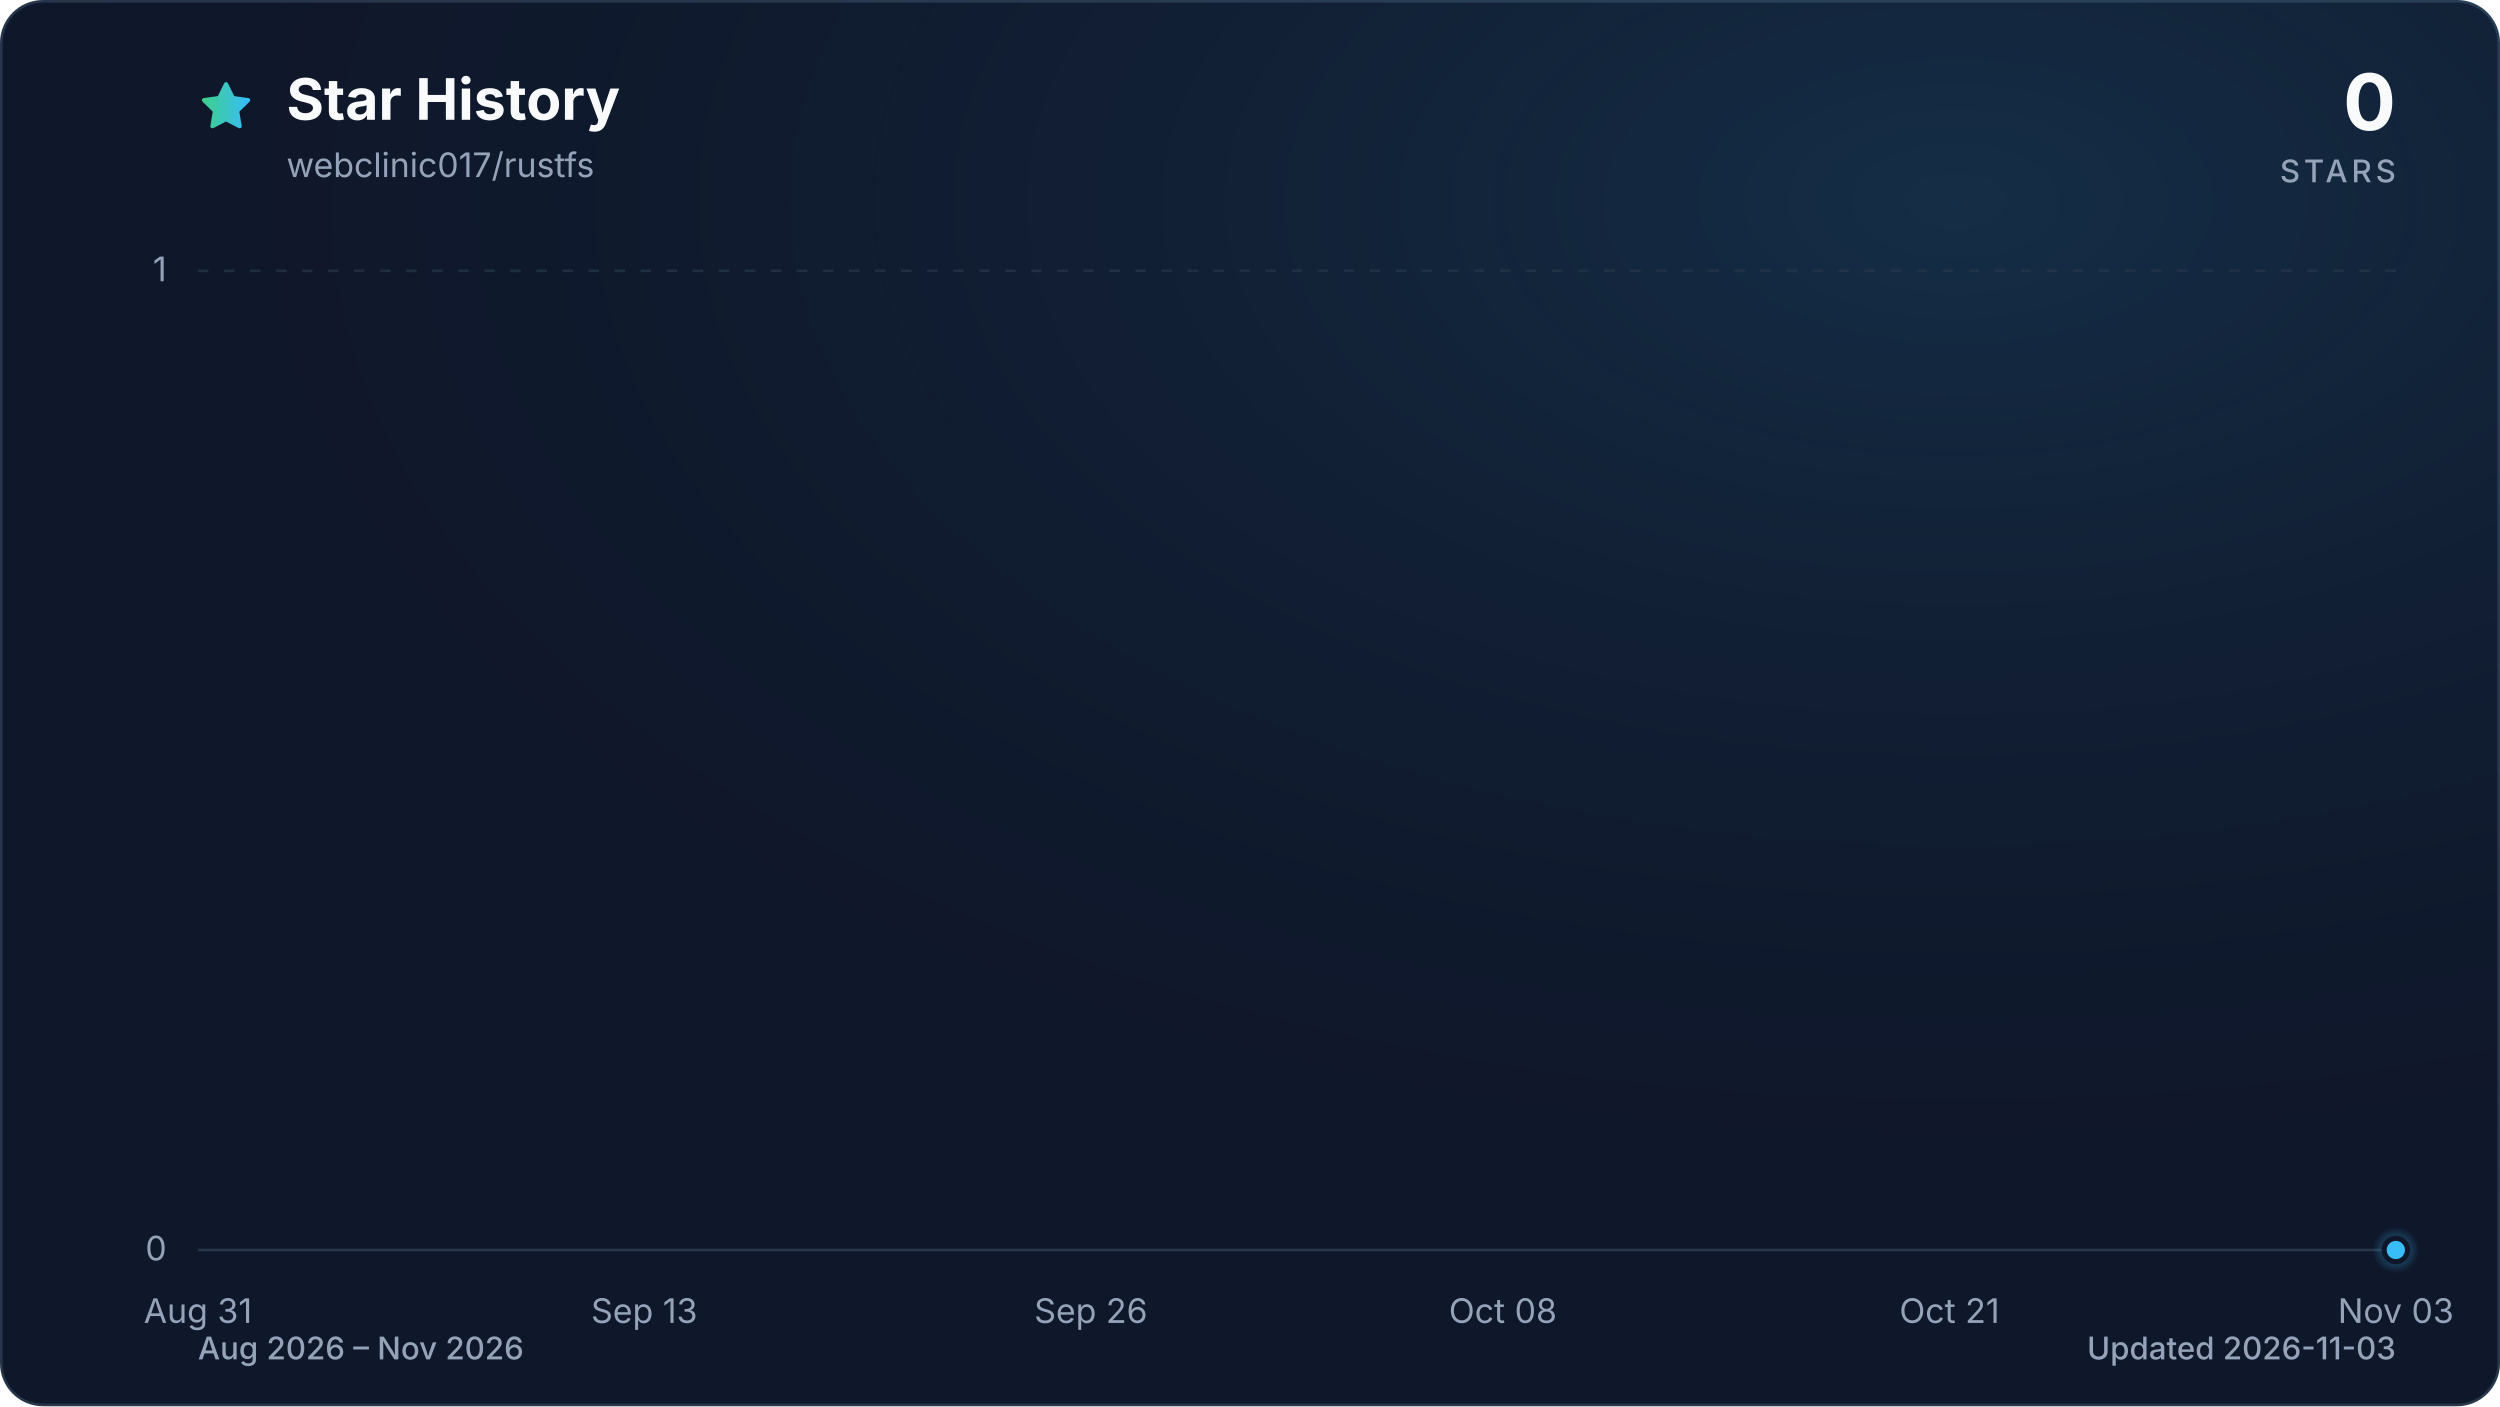
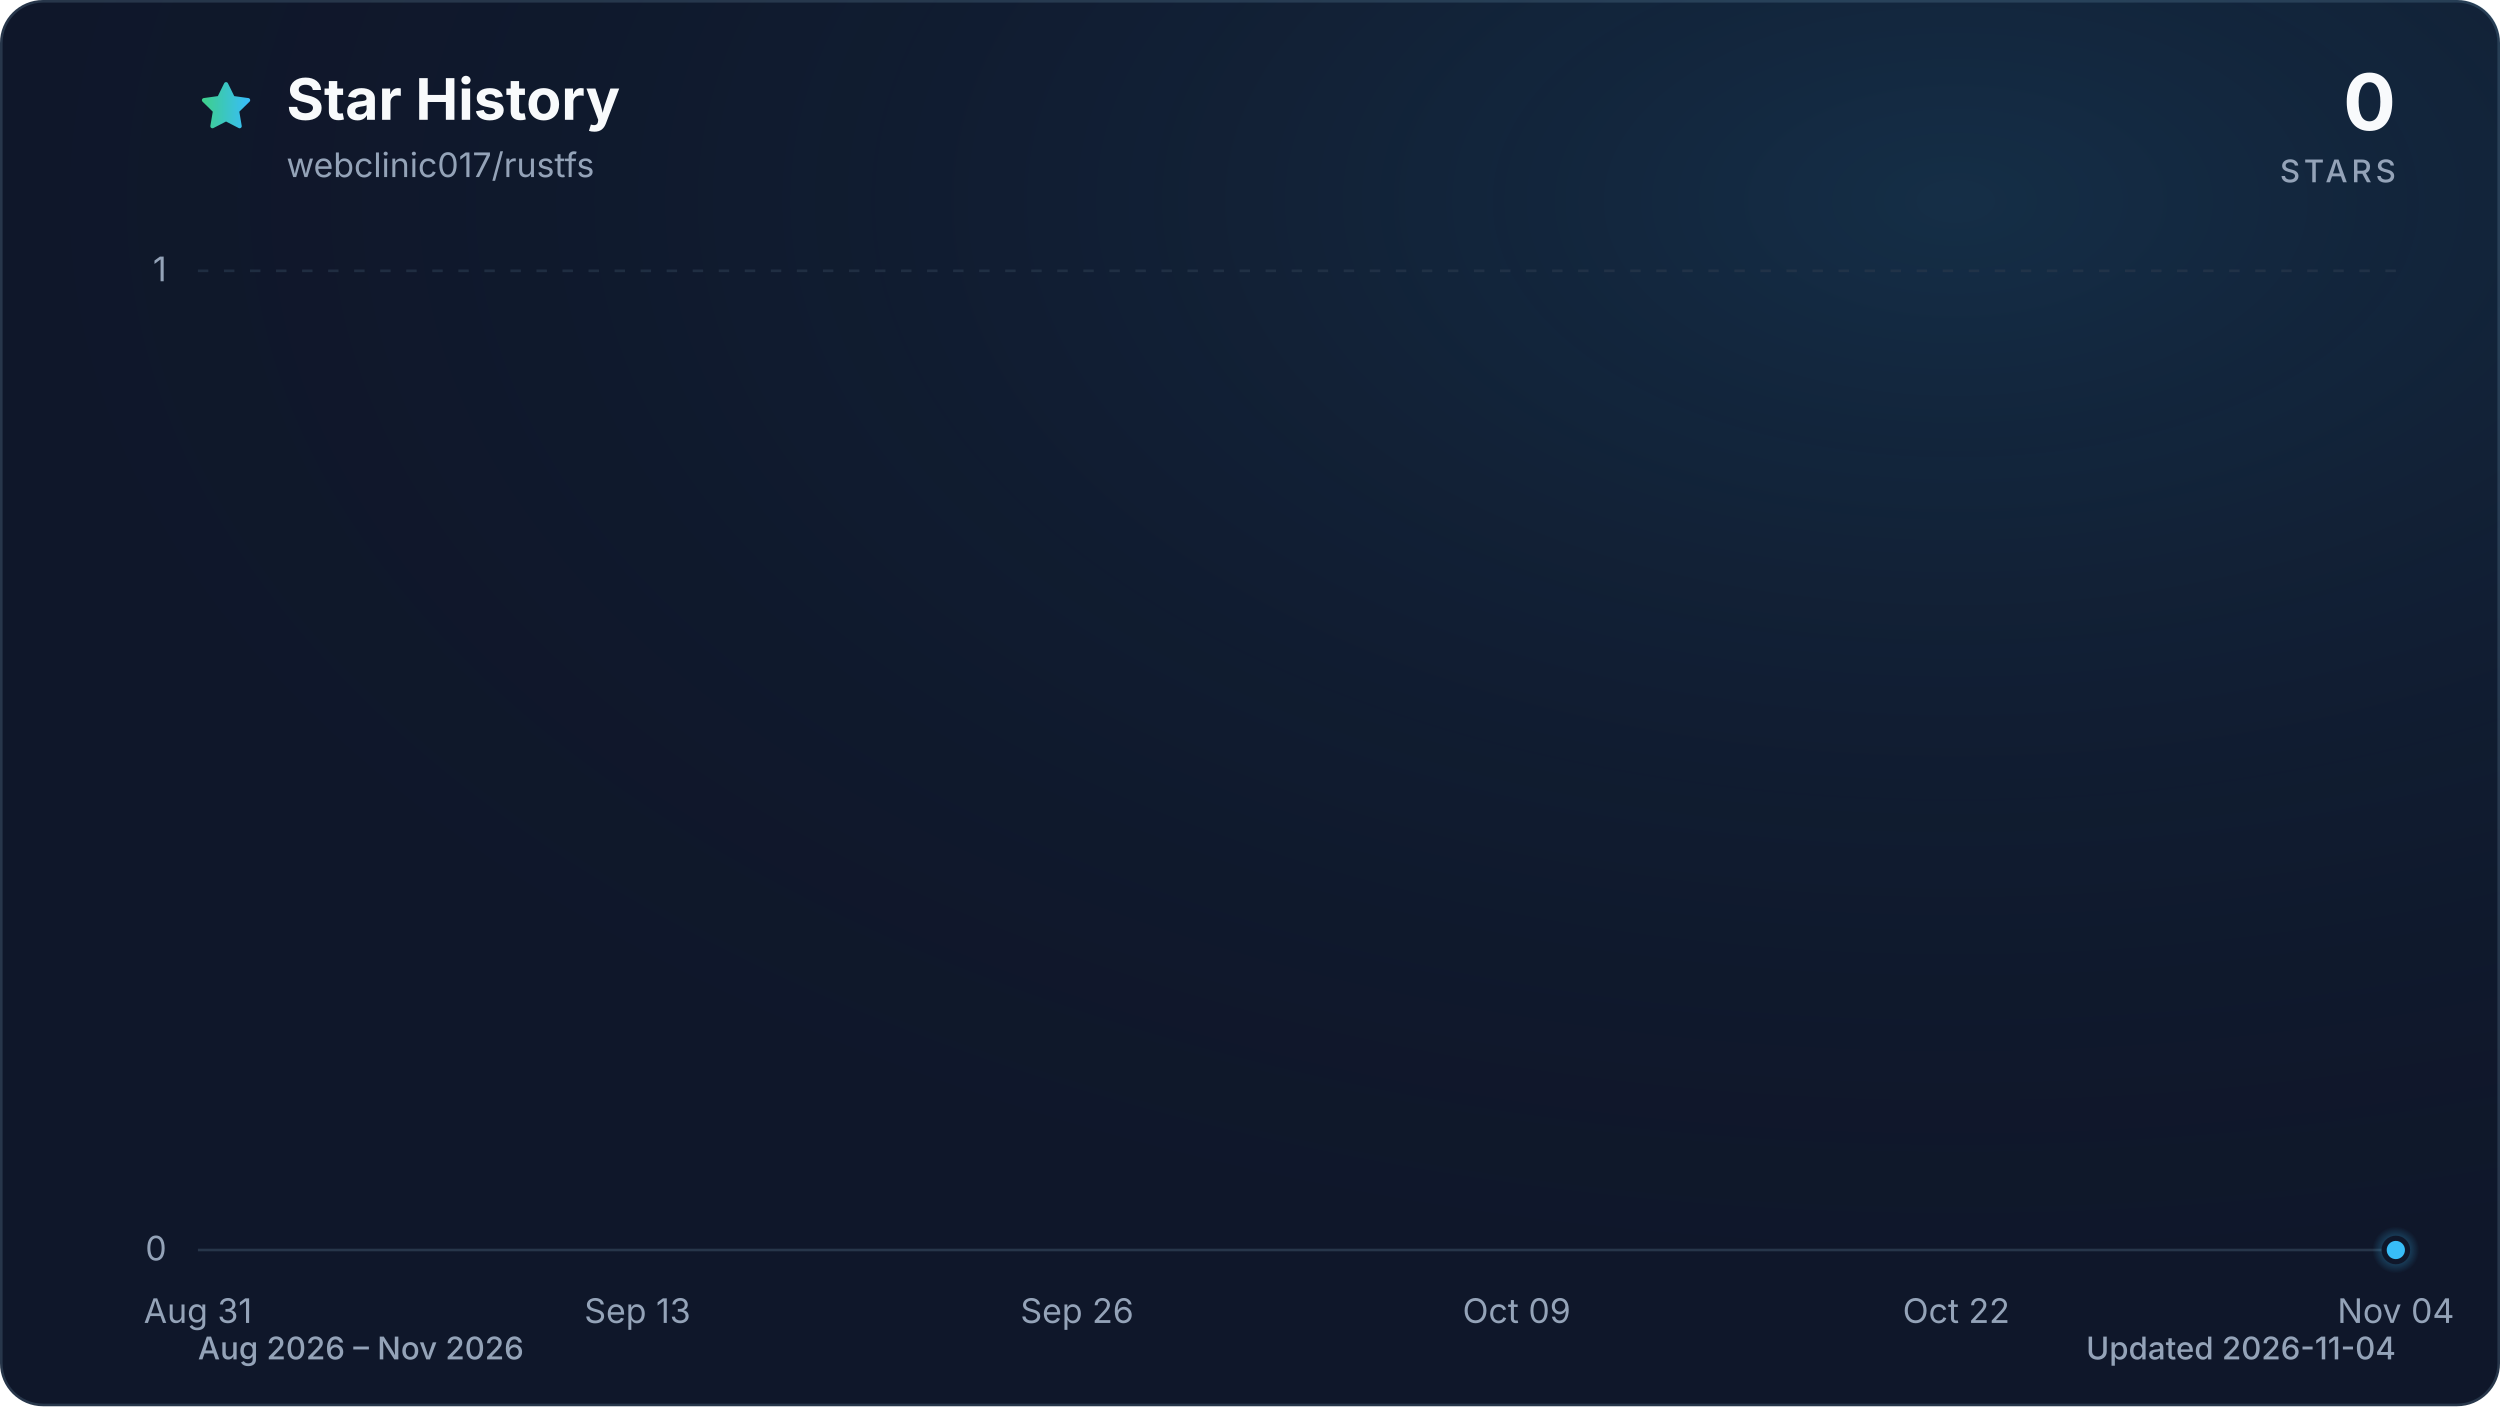
<svg xmlns="http://www.w3.org/2000/svg" viewBox="0 0 960 540" role="img" aria-labelledby="title description" data-style="gradient" data-variant="glow" data-animated="true">
  <defs>
    <linearGradient id="trend" x1="0" y1="0" x2="1" y2="0">
      <stop offset="0%" stop-color="#3ecf8e" />
      <stop offset="100%" stop-color="#38bdf8" />
    </linearGradient>
    <linearGradient id="area" x1="0" y1="0" x2="0" y2="1">
      <stop offset="0%" stop-color="#3ecf8e" stop-opacity="0.30" />
      <stop offset="55%" stop-color="#38bdf8" stop-opacity="0.10" />
      <stop offset="100%" stop-color="#38bdf8" stop-opacity="0.01" />
    </linearGradient>
    <radialGradient id="marker-halo" cx="50%" cy="50%" r="50%">
      <stop offset="0%" stop-color="#38bdf8" stop-opacity="0.55" />
      <stop offset="100%" stop-color="#38bdf8" stop-opacity="0" />
    </radialGradient>
    <radialGradient id="surface-glow" cx="78%" cy="14%" r="80%">
      <stop offset="0%" stop-color="#38bdf8" stop-opacity="0.14" />
      <stop offset="100%" stop-color="#0f172a" stop-opacity="0" />
    </radialGradient>
    <filter id="trend-glow" x="-20%" y="-20%" width="140%" height="140%">
      <feGaussianBlur stdDeviation="7" />
    </filter>
  </defs>
  <style>
.trend-enter{transform-box:fill-box;transform-origin:center;animation:trend-enter 520ms cubic-bezier(0.16,1,0.3,1)}
.marker-enter{transform-box:fill-box;transform-origin:center;animation:marker-enter 320ms cubic-bezier(0.16,1,0.3,1) 200ms both}
.marker-pulse{transform-box:fill-box;transform-origin:center;animation:marker-pulse 2.6s ease-out infinite}
@keyframes trend-enter{from{opacity:.35;transform:translateY(10px)}to{opacity:1;transform:translateY(0)}}
@keyframes marker-enter{from{opacity:0;transform:scale(.4)}to{opacity:1;transform:scale(1)}}
@keyframes marker-pulse{0%{opacity:.5;transform:scale(.7)}70%,100%{opacity:0;transform:scale(2.1)}}
@media (prefers-reduced-motion:reduce){.trend-enter,.marker-enter,.marker-pulse{animation:none!important}}
@media (prefers-reduced-motion:reduce){.marker-pulse{opacity:0}}
</style>
  <rect x="0.5" y="0.5" width="959" height="539" fill="#0f172a" stroke="#27364a" stroke-width="1" rx="16" />
  <rect width="960" height="540" fill="url(#surface-glow)" rx="16" />
  <path d="M12 2.6l2.9 5.9 6.5.9-4.7 4.6 1.1 6.5-5.8-3-5.8 3 1.1-6.5-4.7-4.6 6.5-.9L12 2.6Z" transform="translate(76 30) scale(.9)" fill="url(#trend)" stroke="url(#trend)" stroke-width="1.8" stroke-linejoin="round" aria-hidden="true" />
  <text x="110" y="46" fill="#f8fafc" font-family="ui-sans-serif, system-ui, -apple-system, BlinkMacSystemFont, 'Segoe UI', sans-serif" font-size="22" font-weight="700">Star History</text>
  <text x="110" y="68" fill="#94a3b8" font-family="ui-sans-serif, system-ui, -apple-system, BlinkMacSystemFont, 'Segoe UI', sans-serif" font-size="13">webclinic017/rustfs</text>
  <text x="920" y="50" fill="#f8fafc" font-family="ui-sans-serif, system-ui, -apple-system, BlinkMacSystemFont, 'Segoe UI', sans-serif" font-size="30" font-weight="700" text-anchor="end">0</text>
  <text x="920" y="70" fill="#94a3b8" font-family="ui-sans-serif, system-ui, -apple-system, BlinkMacSystemFont, 'Segoe UI', sans-serif" font-size="12" font-weight="500" letter-spacing="1.5" text-anchor="end">STARS</text>
  <line x1="76" y1="480.0" x2="920" y2="480.0" stroke="#27364a" stroke-width="1" stroke-dasharray="0" opacity="1" />
  <text x="64" y="484.0" fill="#94a3b8" font-family="ui-sans-serif, system-ui, -apple-system, BlinkMacSystemFont, 'Segoe UI', sans-serif" font-size="13" text-anchor="end">0</text>
  <line x1="76" y1="104.0" x2="920" y2="104.0" stroke="#27364a" stroke-width="1" stroke-dasharray="4 6" opacity="0.7" />
  <text x="64" y="108.0" fill="#94a3b8" font-family="ui-sans-serif, system-ui, -apple-system, BlinkMacSystemFont, 'Segoe UI', sans-serif" font-size="13" text-anchor="end">1</text>
  <text x="76.0" y="508" fill="#94a3b8" font-family="ui-sans-serif, system-ui, -apple-system, BlinkMacSystemFont, 'Segoe UI', sans-serif" font-size="13" text-anchor="middle">Aug 31</text>
-   <text x="247.4" y="508" fill="#94a3b8" font-family="ui-sans-serif, system-ui, -apple-system, BlinkMacSystemFont, 'Segoe UI', sans-serif" font-size="13" text-anchor="middle">Sep 13</text>
-   <text x="418.9" y="508" fill="#94a3b8" font-family="ui-sans-serif, system-ui, -apple-system, BlinkMacSystemFont, 'Segoe UI', sans-serif" font-size="13" text-anchor="middle">Sep 26</text>
-   <text x="577.1" y="508" fill="#94a3b8" font-family="ui-sans-serif, system-ui, -apple-system, BlinkMacSystemFont, 'Segoe UI', sans-serif" font-size="13" text-anchor="middle">Oct 08</text>
-   <text x="748.6" y="508" fill="#94a3b8" font-family="ui-sans-serif, system-ui, -apple-system, BlinkMacSystemFont, 'Segoe UI', sans-serif" font-size="13" text-anchor="middle">Oct 21</text>
-   <text x="920.0" y="508" fill="#94a3b8" font-family="ui-sans-serif, system-ui, -apple-system, BlinkMacSystemFont, 'Segoe UI', sans-serif" font-size="13" text-anchor="middle">Nov 03</text>
+   <text x="244.8" y="508" fill="#94a3b8" font-family="ui-sans-serif, system-ui, -apple-system, BlinkMacSystemFont, 'Segoe UI', sans-serif" font-size="13" text-anchor="middle">Sep 13</text>
+   <text x="413.6" y="508" fill="#94a3b8" font-family="ui-sans-serif, system-ui, -apple-system, BlinkMacSystemFont, 'Segoe UI', sans-serif" font-size="13" text-anchor="middle">Sep 26</text>
+   <text x="582.4" y="508" fill="#94a3b8" font-family="ui-sans-serif, system-ui, -apple-system, BlinkMacSystemFont, 'Segoe UI', sans-serif" font-size="13" text-anchor="middle">Oct 09</text>
+   <text x="751.2" y="508" fill="#94a3b8" font-family="ui-sans-serif, system-ui, -apple-system, BlinkMacSystemFont, 'Segoe UI', sans-serif" font-size="13" text-anchor="middle">Oct 22</text>
+   <text x="920.0" y="508" fill="#94a3b8" font-family="ui-sans-serif, system-ui, -apple-system, BlinkMacSystemFont, 'Segoe UI', sans-serif" font-size="13" text-anchor="middle">Nov 04</text>
  <g class="trend-enter">
-     <path d="M 76.0 480.0 C 80.4 480.0, 84.8 480.0, 89.2 480.0 C 93.6 480.0, 98.0 480.0, 102.4 480.0 C 106.8 480.0, 111.2 480.0, 115.6 480.0 C 120.0 480.0, 124.4 480.0, 128.8 480.0 C 133.1 480.0, 137.5 480.0, 141.9 480.0 C 146.3 480.0, 150.7 480.0, 155.1 480.0 C 159.5 480.0, 163.9 480.0, 168.3 480.0 C 172.7 480.0, 177.1 480.0, 181.5 480.0 C 185.9 480.0, 190.3 480.0, 194.7 480.0 C 199.1 480.0, 203.5 480.0, 207.9 480.0 C 212.3 480.0, 216.7 480.0, 221.1 480.0 C 225.5 480.0, 229.9 480.0, 234.3 480.0 C 238.6 480.0, 243.0 480.0, 247.4 480.0 C 251.8 480.0, 256.2 480.0, 260.6 480.0 C 265.0 480.0, 269.4 480.0, 273.8 480.0 C 278.2 480.0, 282.6 480.0, 287.0 480.0 C 291.4 480.0, 295.8 480.0, 300.2 480.0 C 304.6 480.0, 309.0 480.0, 313.4 480.0 C 317.8 480.0, 322.2 480.0, 326.6 480.0 C 331.0 480.0, 335.4 480.0, 339.8 480.0 C 344.1 480.0, 348.5 480.0, 352.9 480.0 C 357.3 480.0, 361.7 480.0, 366.1 480.0 C 370.5 480.0, 374.9 480.0, 379.3 480.0 C 383.7 480.0, 388.1 480.0, 392.5 480.0 C 396.9 480.0, 401.3 480.0, 405.7 480.0 C 410.1 480.0, 414.5 480.0, 418.9 480.0 C 423.3 480.0, 427.7 480.0, 432.1 480.0 C 436.5 480.0, 440.9 480.0, 445.3 480.0 C 449.6 480.0, 454.0 480.0, 458.4 480.0 C 462.8 480.0, 467.2 480.0, 471.6 480.0 C 476.0 480.0, 480.4 480.0, 484.8 480.0 C 489.2 480.0, 493.6 480.0, 498.0 480.0 C 502.4 480.0, 506.8 480.0, 511.2 480.0 C 515.6 480.0, 520.0 480.0, 524.4 480.0 C 528.8 480.0, 533.2 480.0, 537.6 480.0 C 542.0 480.0, 546.4 480.0, 550.8 480.0 C 555.1 480.0, 559.5 480.0, 563.9 480.0 C 568.3 480.0, 572.7 480.0, 577.1 480.0 C 581.5 480.0, 585.9 480.0, 590.3 480.0 C 594.7 480.0, 599.1 480.0, 603.5 480.0 C 607.9 480.0, 612.3 480.0, 616.7 480.0 C 621.1 480.0, 625.5 480.0, 629.9 480.0 C 634.3 480.0, 638.7 480.0, 643.1 480.0 C 647.5 480.0, 651.9 480.0, 656.3 480.0 C 660.6 480.0, 665.0 480.0, 669.4 480.0 C 673.8 480.0, 678.2 480.0, 682.6 480.0 C 687.0 480.0, 691.4 480.0, 695.8 480.0 C 700.2 480.0, 704.6 480.0, 709.0 480.0 C 713.4 480.0, 717.8 480.0, 722.2 480.0 C 726.6 480.0, 731.0 480.0, 735.4 480.0 C 739.8 480.0, 744.2 480.0, 748.6 480.0 C 753.0 480.0, 757.4 480.0, 761.8 480.0 C 766.1 480.0, 770.5 480.0, 774.9 480.0 C 779.3 480.0, 783.7 480.0, 788.1 480.0 C 792.5 480.0, 796.9 480.0, 801.3 480.0 C 805.7 480.0, 810.1 480.0, 814.5 480.0 C 818.9 480.0, 823.3 480.0, 827.7 480.0 C 832.1 480.0, 836.5 480.0, 840.9 480.0 C 845.3 480.0, 849.7 480.0, 854.1 480.0 C 858.5 480.0, 862.9 480.0, 867.3 480.0 C 871.6 480.0, 876.0 480.0, 880.4 480.0 C 884.8 480.0, 889.2 480.0, 893.6 480.0 C 898.0 480.0, 902.4 480.0, 906.8 480.0 C 911.2 480.0, 915.6 480.0, 920.0 480.0 L 920.0 480.0 L 76.0 480.0 Z" fill="url(#area)" />
-     <path d="M 76.0 480.0 C 80.4 480.0, 84.8 480.0, 89.2 480.0 C 93.6 480.0, 98.0 480.0, 102.4 480.0 C 106.8 480.0, 111.2 480.0, 115.6 480.0 C 120.0 480.0, 124.4 480.0, 128.8 480.0 C 133.1 480.0, 137.5 480.0, 141.9 480.0 C 146.3 480.0, 150.7 480.0, 155.1 480.0 C 159.5 480.0, 163.9 480.0, 168.3 480.0 C 172.7 480.0, 177.1 480.0, 181.5 480.0 C 185.9 480.0, 190.3 480.0, 194.7 480.0 C 199.1 480.0, 203.5 480.0, 207.9 480.0 C 212.3 480.0, 216.7 480.0, 221.1 480.0 C 225.5 480.0, 229.9 480.0, 234.3 480.0 C 238.6 480.0, 243.0 480.0, 247.4 480.0 C 251.8 480.0, 256.2 480.0, 260.6 480.0 C 265.0 480.0, 269.4 480.0, 273.8 480.0 C 278.2 480.0, 282.6 480.0, 287.0 480.0 C 291.4 480.0, 295.8 480.0, 300.2 480.0 C 304.6 480.0, 309.0 480.0, 313.4 480.0 C 317.8 480.0, 322.2 480.0, 326.6 480.0 C 331.0 480.0, 335.4 480.0, 339.8 480.0 C 344.1 480.0, 348.5 480.0, 352.9 480.0 C 357.3 480.0, 361.7 480.0, 366.1 480.0 C 370.5 480.0, 374.9 480.0, 379.3 480.0 C 383.7 480.0, 388.1 480.0, 392.5 480.0 C 396.9 480.0, 401.3 480.0, 405.7 480.0 C 410.1 480.0, 414.5 480.0, 418.9 480.0 C 423.3 480.0, 427.7 480.0, 432.1 480.0 C 436.5 480.0, 440.9 480.0, 445.3 480.0 C 449.6 480.0, 454.0 480.0, 458.4 480.0 C 462.8 480.0, 467.2 480.0, 471.6 480.0 C 476.0 480.0, 480.4 480.0, 484.8 480.0 C 489.2 480.0, 493.6 480.0, 498.0 480.0 C 502.4 480.0, 506.8 480.0, 511.2 480.0 C 515.6 480.0, 520.0 480.0, 524.4 480.0 C 528.8 480.0, 533.2 480.0, 537.6 480.0 C 542.0 480.0, 546.4 480.0, 550.8 480.0 C 555.1 480.0, 559.5 480.0, 563.9 480.0 C 568.3 480.0, 572.7 480.0, 577.1 480.0 C 581.5 480.0, 585.9 480.0, 590.3 480.0 C 594.7 480.0, 599.1 480.0, 603.5 480.0 C 607.9 480.0, 612.3 480.0, 616.7 480.0 C 621.1 480.0, 625.5 480.0, 629.9 480.0 C 634.3 480.0, 638.7 480.0, 643.1 480.0 C 647.5 480.0, 651.9 480.0, 656.3 480.0 C 660.6 480.0, 665.0 480.0, 669.4 480.0 C 673.8 480.0, 678.2 480.0, 682.6 480.0 C 687.0 480.0, 691.4 480.0, 695.8 480.0 C 700.2 480.0, 704.6 480.0, 709.0 480.0 C 713.4 480.0, 717.8 480.0, 722.2 480.0 C 726.6 480.0, 731.0 480.0, 735.4 480.0 C 739.8 480.0, 744.2 480.0, 748.6 480.0 C 753.0 480.0, 757.4 480.0, 761.8 480.0 C 766.1 480.0, 770.5 480.0, 774.9 480.0 C 779.3 480.0, 783.7 480.0, 788.1 480.0 C 792.5 480.0, 796.9 480.0, 801.3 480.0 C 805.7 480.0, 810.1 480.0, 814.5 480.0 C 818.9 480.0, 823.3 480.0, 827.7 480.0 C 832.1 480.0, 836.5 480.0, 840.9 480.0 C 845.3 480.0, 849.7 480.0, 854.1 480.0 C 858.5 480.0, 862.9 480.0, 867.3 480.0 C 871.6 480.0, 876.0 480.0, 880.4 480.0 C 884.8 480.0, 889.2 480.0, 893.6 480.0 C 898.0 480.0, 902.4 480.0, 906.8 480.0 C 911.2 480.0, 915.6 480.0, 920.0 480.0" fill="none" stroke="url(#trend)" stroke-width="12" stroke-linecap="round" stroke-linejoin="round" opacity="0.16" filter="url(#trend-glow)" />
-     <path d="M 76.0 480.0 C 80.4 480.0, 84.8 480.0, 89.2 480.0 C 93.6 480.0, 98.0 480.0, 102.4 480.0 C 106.8 480.0, 111.2 480.0, 115.6 480.0 C 120.0 480.0, 124.4 480.0, 128.8 480.0 C 133.1 480.0, 137.5 480.0, 141.9 480.0 C 146.3 480.0, 150.7 480.0, 155.1 480.0 C 159.5 480.0, 163.9 480.0, 168.3 480.0 C 172.7 480.0, 177.1 480.0, 181.5 480.0 C 185.9 480.0, 190.3 480.0, 194.7 480.0 C 199.1 480.0, 203.5 480.0, 207.9 480.0 C 212.3 480.0, 216.7 480.0, 221.1 480.0 C 225.5 480.0, 229.9 480.0, 234.3 480.0 C 238.6 480.0, 243.0 480.0, 247.4 480.0 C 251.8 480.0, 256.2 480.0, 260.6 480.0 C 265.0 480.0, 269.4 480.0, 273.8 480.0 C 278.2 480.0, 282.6 480.0, 287.0 480.0 C 291.4 480.0, 295.8 480.0, 300.2 480.0 C 304.6 480.0, 309.0 480.0, 313.4 480.0 C 317.8 480.0, 322.2 480.0, 326.6 480.0 C 331.0 480.0, 335.4 480.0, 339.8 480.0 C 344.1 480.0, 348.5 480.0, 352.9 480.0 C 357.3 480.0, 361.7 480.0, 366.1 480.0 C 370.5 480.0, 374.9 480.0, 379.3 480.0 C 383.7 480.0, 388.1 480.0, 392.5 480.0 C 396.9 480.0, 401.3 480.0, 405.7 480.0 C 410.1 480.0, 414.5 480.0, 418.9 480.0 C 423.3 480.0, 427.7 480.0, 432.1 480.0 C 436.5 480.0, 440.9 480.0, 445.3 480.0 C 449.6 480.0, 454.0 480.0, 458.4 480.0 C 462.8 480.0, 467.2 480.0, 471.6 480.0 C 476.0 480.0, 480.4 480.0, 484.8 480.0 C 489.2 480.0, 493.6 480.0, 498.0 480.0 C 502.4 480.0, 506.8 480.0, 511.2 480.0 C 515.6 480.0, 520.0 480.0, 524.4 480.0 C 528.8 480.0, 533.2 480.0, 537.6 480.0 C 542.0 480.0, 546.4 480.0, 550.8 480.0 C 555.1 480.0, 559.5 480.0, 563.9 480.0 C 568.3 480.0, 572.7 480.0, 577.1 480.0 C 581.5 480.0, 585.9 480.0, 590.3 480.0 C 594.7 480.0, 599.1 480.0, 603.5 480.0 C 607.9 480.0, 612.3 480.0, 616.7 480.0 C 621.1 480.0, 625.5 480.0, 629.9 480.0 C 634.3 480.0, 638.7 480.0, 643.1 480.0 C 647.5 480.0, 651.9 480.0, 656.3 480.0 C 660.6 480.0, 665.0 480.0, 669.4 480.0 C 673.8 480.0, 678.2 480.0, 682.6 480.0 C 687.0 480.0, 691.4 480.0, 695.8 480.0 C 700.2 480.0, 704.6 480.0, 709.0 480.0 C 713.4 480.0, 717.8 480.0, 722.2 480.0 C 726.6 480.0, 731.0 480.0, 735.4 480.0 C 739.8 480.0, 744.2 480.0, 748.6 480.0 C 753.0 480.0, 757.4 480.0, 761.8 480.0 C 766.1 480.0, 770.5 480.0, 774.9 480.0 C 779.3 480.0, 783.7 480.0, 788.1 480.0 C 792.5 480.0, 796.9 480.0, 801.3 480.0 C 805.7 480.0, 810.1 480.0, 814.5 480.0 C 818.9 480.0, 823.3 480.0, 827.7 480.0 C 832.1 480.0, 836.5 480.0, 840.9 480.0 C 845.3 480.0, 849.7 480.0, 854.1 480.0 C 858.5 480.0, 862.9 480.0, 867.3 480.0 C 871.6 480.0, 876.0 480.0, 880.4 480.0 C 884.8 480.0, 889.2 480.0, 893.6 480.0 C 898.0 480.0, 902.4 480.0, 906.8 480.0 C 911.2 480.0, 915.6 480.0, 920.0 480.0" fill="none" stroke="url(#trend)" stroke-width="3" stroke-linecap="round" stroke-linejoin="round" />
+     <path d="M 76.0 480.0 C 80.3 480.0, 84.7 480.0, 89.0 480.0 C 93.3 480.0, 97.6 480.0, 102.0 480.0 C 106.3 480.0, 110.6 480.0, 115.0 480.0 C 119.3 480.0, 123.6 480.0, 127.9 480.0 C 132.3 480.0, 136.6 480.0, 140.9 480.0 C 145.3 480.0, 149.6 480.0, 153.9 480.0 C 158.2 480.0, 162.6 480.0, 166.9 480.0 C 171.2 480.0, 175.5 480.0, 179.9 480.0 C 184.2 480.0, 188.5 480.0, 192.9 480.0 C 197.2 480.0, 201.5 480.0, 205.8 480.0 C 210.2 480.0, 214.5 480.0, 218.8 480.0 C 223.2 480.0, 227.5 480.0, 231.8 480.0 C 236.1 480.0, 240.5 480.0, 244.8 480.0 C 249.1 480.0, 253.5 480.0, 257.8 480.0 C 262.1 480.0, 266.4 480.0, 270.8 480.0 C 275.1 480.0, 279.4 480.0, 283.8 480.0 C 288.1 480.0, 292.4 480.0, 296.7 480.0 C 301.1 480.0, 305.4 480.0, 309.7 480.0 C 314.1 480.0, 318.4 480.0, 322.7 480.0 C 327.0 480.0, 331.4 480.0, 335.7 480.0 C 340.0 480.0, 344.3 480.0, 348.7 480.0 C 353.0 480.0, 357.3 480.0, 361.7 480.0 C 366.0 480.0, 370.3 480.0, 374.6 480.0 C 379.0 480.0, 383.3 480.0, 387.6 480.0 C 392.0 480.0, 396.3 480.0, 400.6 480.0 C 404.9 480.0, 409.3 480.0, 413.6 480.0 C 417.9 480.0, 422.3 480.0, 426.6 480.0 C 430.9 480.0, 435.2 480.0, 439.6 480.0 C 443.9 480.0, 448.2 480.0, 452.6 480.0 C 456.9 480.0, 461.2 480.0, 465.5 480.0 C 469.9 480.0, 474.2 480.0, 478.5 480.0 C 482.9 480.0, 487.2 480.0, 491.5 480.0 C 495.8 480.0, 500.2 480.0, 504.5 480.0 C 508.8 480.0, 513.1 480.0, 517.5 480.0 C 521.8 480.0, 526.1 480.0, 530.5 480.0 C 534.8 480.0, 539.1 480.0, 543.4 480.0 C 547.8 480.0, 552.1 480.0, 556.4 480.0 C 560.8 480.0, 565.1 480.0, 569.4 480.0 C 573.7 480.0, 578.1 480.0, 582.4 480.0 C 586.7 480.0, 591.1 480.0, 595.4 480.0 C 599.7 480.0, 604.0 480.0, 608.4 480.0 C 612.7 480.0, 617.0 480.0, 621.4 480.0 C 625.7 480.0, 630.0 480.0, 634.3 480.0 C 638.7 480.0, 643.0 480.0, 647.3 480.0 C 651.7 480.0, 656.0 480.0, 660.3 480.0 C 664.6 480.0, 669.0 480.0, 673.3 480.0 C 677.6 480.0, 681.9 480.0, 686.3 480.0 C 690.6 480.0, 694.9 480.0, 699.3 480.0 C 703.6 480.0, 707.9 480.0, 712.2 480.0 C 716.6 480.0, 720.9 480.0, 725.2 480.0 C 729.6 480.0, 733.9 480.0, 738.2 480.0 C 742.5 480.0, 746.9 480.0, 751.2 480.0 C 755.5 480.0, 759.9 480.0, 764.2 480.0 C 768.5 480.0, 772.8 480.0, 777.2 480.0 C 781.5 480.0, 785.8 480.0, 790.2 480.0 C 794.5 480.0, 798.8 480.0, 803.1 480.0 C 807.5 480.0, 811.8 480.0, 816.1 480.0 C 820.5 480.0, 824.8 480.0, 829.1 480.0 C 833.4 480.0, 837.8 480.0, 842.1 480.0 C 846.4 480.0, 850.7 480.0, 855.1 480.0 C 859.4 480.0, 863.7 480.0, 868.1 480.0 C 872.4 480.0, 876.7 480.0, 881.0 480.0 C 885.4 480.0, 889.7 480.0, 894.0 480.0 C 898.4 480.0, 902.7 480.0, 907.0 480.0 C 911.3 480.0, 915.7 480.0, 920.0 480.0 L 920.0 480.0 L 76.0 480.0 Z" fill="url(#area)" />
+     <path d="M 76.0 480.0 C 80.3 480.0, 84.7 480.0, 89.0 480.0 C 93.3 480.0, 97.6 480.0, 102.0 480.0 C 106.3 480.0, 110.6 480.0, 115.0 480.0 C 119.3 480.0, 123.6 480.0, 127.9 480.0 C 132.3 480.0, 136.6 480.0, 140.9 480.0 C 145.3 480.0, 149.6 480.0, 153.9 480.0 C 158.2 480.0, 162.6 480.0, 166.9 480.0 C 171.2 480.0, 175.5 480.0, 179.9 480.0 C 184.2 480.0, 188.5 480.0, 192.9 480.0 C 197.2 480.0, 201.5 480.0, 205.8 480.0 C 210.2 480.0, 214.5 480.0, 218.8 480.0 C 223.2 480.0, 227.5 480.0, 231.8 480.0 C 236.1 480.0, 240.5 480.0, 244.8 480.0 C 249.1 480.0, 253.5 480.0, 257.8 480.0 C 262.1 480.0, 266.4 480.0, 270.8 480.0 C 275.1 480.0, 279.4 480.0, 283.8 480.0 C 288.1 480.0, 292.4 480.0, 296.7 480.0 C 301.1 480.0, 305.4 480.0, 309.7 480.0 C 314.1 480.0, 318.4 480.0, 322.7 480.0 C 327.0 480.0, 331.4 480.0, 335.7 480.0 C 340.0 480.0, 344.3 480.0, 348.7 480.0 C 353.0 480.0, 357.3 480.0, 361.7 480.0 C 366.0 480.0, 370.3 480.0, 374.6 480.0 C 379.0 480.0, 383.3 480.0, 387.6 480.0 C 392.0 480.0, 396.3 480.0, 400.6 480.0 C 404.9 480.0, 409.3 480.0, 413.6 480.0 C 417.9 480.0, 422.3 480.0, 426.6 480.0 C 430.9 480.0, 435.2 480.0, 439.6 480.0 C 443.9 480.0, 448.2 480.0, 452.6 480.0 C 456.9 480.0, 461.2 480.0, 465.5 480.0 C 469.9 480.0, 474.2 480.0, 478.5 480.0 C 482.9 480.0, 487.2 480.0, 491.5 480.0 C 495.8 480.0, 500.2 480.0, 504.5 480.0 C 508.8 480.0, 513.1 480.0, 517.5 480.0 C 521.8 480.0, 526.1 480.0, 530.5 480.0 C 534.8 480.0, 539.1 480.0, 543.4 480.0 C 547.8 480.0, 552.1 480.0, 556.4 480.0 C 560.8 480.0, 565.1 480.0, 569.4 480.0 C 573.7 480.0, 578.1 480.0, 582.4 480.0 C 586.7 480.0, 591.1 480.0, 595.4 480.0 C 599.7 480.0, 604.0 480.0, 608.4 480.0 C 612.7 480.0, 617.0 480.0, 621.4 480.0 C 625.7 480.0, 630.0 480.0, 634.3 480.0 C 638.7 480.0, 643.0 480.0, 647.3 480.0 C 651.7 480.0, 656.0 480.0, 660.3 480.0 C 664.6 480.0, 669.0 480.0, 673.3 480.0 C 677.6 480.0, 681.9 480.0, 686.3 480.0 C 690.6 480.0, 694.9 480.0, 699.3 480.0 C 703.6 480.0, 707.9 480.0, 712.2 480.0 C 716.6 480.0, 720.9 480.0, 725.2 480.0 C 729.6 480.0, 733.9 480.0, 738.2 480.0 C 742.5 480.0, 746.9 480.0, 751.2 480.0 C 755.5 480.0, 759.9 480.0, 764.2 480.0 C 768.5 480.0, 772.8 480.0, 777.2 480.0 C 781.5 480.0, 785.8 480.0, 790.2 480.0 C 794.5 480.0, 798.8 480.0, 803.1 480.0 C 807.5 480.0, 811.8 480.0, 816.1 480.0 C 820.5 480.0, 824.8 480.0, 829.1 480.0 C 833.4 480.0, 837.8 480.0, 842.1 480.0 C 846.4 480.0, 850.7 480.0, 855.1 480.0 C 859.4 480.0, 863.7 480.0, 868.1 480.0 C 872.4 480.0, 876.7 480.0, 881.0 480.0 C 885.4 480.0, 889.7 480.0, 894.0 480.0 C 898.4 480.0, 902.7 480.0, 907.0 480.0 C 911.3 480.0, 915.7 480.0, 920.0 480.0" fill="none" stroke="url(#trend)" stroke-width="12" stroke-linecap="round" stroke-linejoin="round" opacity="0.16" filter="url(#trend-glow)" />
+     <path d="M 76.0 480.0 C 80.3 480.0, 84.7 480.0, 89.0 480.0 C 93.3 480.0, 97.6 480.0, 102.0 480.0 C 106.3 480.0, 110.6 480.0, 115.0 480.0 C 119.3 480.0, 123.6 480.0, 127.9 480.0 C 132.3 480.0, 136.6 480.0, 140.9 480.0 C 145.3 480.0, 149.6 480.0, 153.9 480.0 C 158.2 480.0, 162.6 480.0, 166.9 480.0 C 171.2 480.0, 175.5 480.0, 179.9 480.0 C 184.2 480.0, 188.5 480.0, 192.9 480.0 C 197.2 480.0, 201.5 480.0, 205.8 480.0 C 210.2 480.0, 214.5 480.0, 218.8 480.0 C 223.2 480.0, 227.5 480.0, 231.8 480.0 C 236.1 480.0, 240.5 480.0, 244.8 480.0 C 249.1 480.0, 253.5 480.0, 257.8 480.0 C 262.1 480.0, 266.4 480.0, 270.8 480.0 C 275.1 480.0, 279.4 480.0, 283.8 480.0 C 288.1 480.0, 292.4 480.0, 296.7 480.0 C 301.1 480.0, 305.4 480.0, 309.7 480.0 C 314.1 480.0, 318.4 480.0, 322.7 480.0 C 327.0 480.0, 331.4 480.0, 335.7 480.0 C 340.0 480.0, 344.3 480.0, 348.7 480.0 C 353.0 480.0, 357.3 480.0, 361.7 480.0 C 366.0 480.0, 370.3 480.0, 374.6 480.0 C 379.0 480.0, 383.3 480.0, 387.6 480.0 C 392.0 480.0, 396.3 480.0, 400.6 480.0 C 404.9 480.0, 409.3 480.0, 413.6 480.0 C 417.9 480.0, 422.3 480.0, 426.6 480.0 C 430.9 480.0, 435.2 480.0, 439.6 480.0 C 443.9 480.0, 448.2 480.0, 452.6 480.0 C 456.9 480.0, 461.2 480.0, 465.5 480.0 C 469.9 480.0, 474.2 480.0, 478.5 480.0 C 482.9 480.0, 487.2 480.0, 491.5 480.0 C 495.8 480.0, 500.2 480.0, 504.5 480.0 C 508.8 480.0, 513.1 480.0, 517.5 480.0 C 521.8 480.0, 526.1 480.0, 530.5 480.0 C 534.8 480.0, 539.1 480.0, 543.4 480.0 C 547.8 480.0, 552.1 480.0, 556.4 480.0 C 560.8 480.0, 565.1 480.0, 569.4 480.0 C 573.7 480.0, 578.1 480.0, 582.4 480.0 C 586.7 480.0, 591.1 480.0, 595.4 480.0 C 599.7 480.0, 604.0 480.0, 608.4 480.0 C 612.7 480.0, 617.0 480.0, 621.4 480.0 C 625.7 480.0, 630.0 480.0, 634.3 480.0 C 638.7 480.0, 643.0 480.0, 647.3 480.0 C 651.7 480.0, 656.0 480.0, 660.3 480.0 C 664.6 480.0, 669.0 480.0, 673.3 480.0 C 677.6 480.0, 681.9 480.0, 686.3 480.0 C 690.6 480.0, 694.9 480.0, 699.3 480.0 C 703.6 480.0, 707.9 480.0, 712.2 480.0 C 716.6 480.0, 720.9 480.0, 725.2 480.0 C 729.6 480.0, 733.9 480.0, 738.2 480.0 C 742.5 480.0, 746.9 480.0, 751.2 480.0 C 755.5 480.0, 759.9 480.0, 764.2 480.0 C 768.5 480.0, 772.8 480.0, 777.2 480.0 C 781.5 480.0, 785.8 480.0, 790.2 480.0 C 794.5 480.0, 798.8 480.0, 803.1 480.0 C 807.5 480.0, 811.8 480.0, 816.1 480.0 C 820.5 480.0, 824.8 480.0, 829.1 480.0 C 833.4 480.0, 837.8 480.0, 842.1 480.0 C 846.4 480.0, 850.7 480.0, 855.1 480.0 C 859.4 480.0, 863.7 480.0, 868.1 480.0 C 872.4 480.0, 876.7 480.0, 881.0 480.0 C 885.4 480.0, 889.7 480.0, 894.0 480.0 C 898.4 480.0, 902.7 480.0, 907.0 480.0 C 911.3 480.0, 915.7 480.0, 920.0 480.0" fill="none" stroke="url(#trend)" stroke-width="3" stroke-linecap="round" stroke-linejoin="round" />
  </g>
  <g class="marker-enter">
    <circle class="marker-pulse" cx="920.0" cy="480.0" r="9" fill="url(#marker-halo)" />
    <circle cx="920.0" cy="480.0" r="4.5" fill="#38bdf8" stroke="#0f172a" stroke-width="2" />
  </g>
  <text x="76" y="522" fill="#94a3b8" font-family="ui-sans-serif, system-ui, -apple-system, BlinkMacSystemFont, 'Segoe UI', sans-serif" font-size="12" font-weight="500">Aug 2026 – Nov 2026</text>
-   <text x="920" y="522" fill="#94a3b8" font-family="ui-sans-serif, system-ui, -apple-system, BlinkMacSystemFont, 'Segoe UI', sans-serif" font-size="12" font-weight="500" text-anchor="end">Updated 2026-11-03</text>
+   <text x="920" y="522" fill="#94a3b8" font-family="ui-sans-serif, system-ui, -apple-system, BlinkMacSystemFont, 'Segoe UI', sans-serif" font-size="12" font-weight="500" text-anchor="end">Updated 2026-11-04</text>
</svg>
